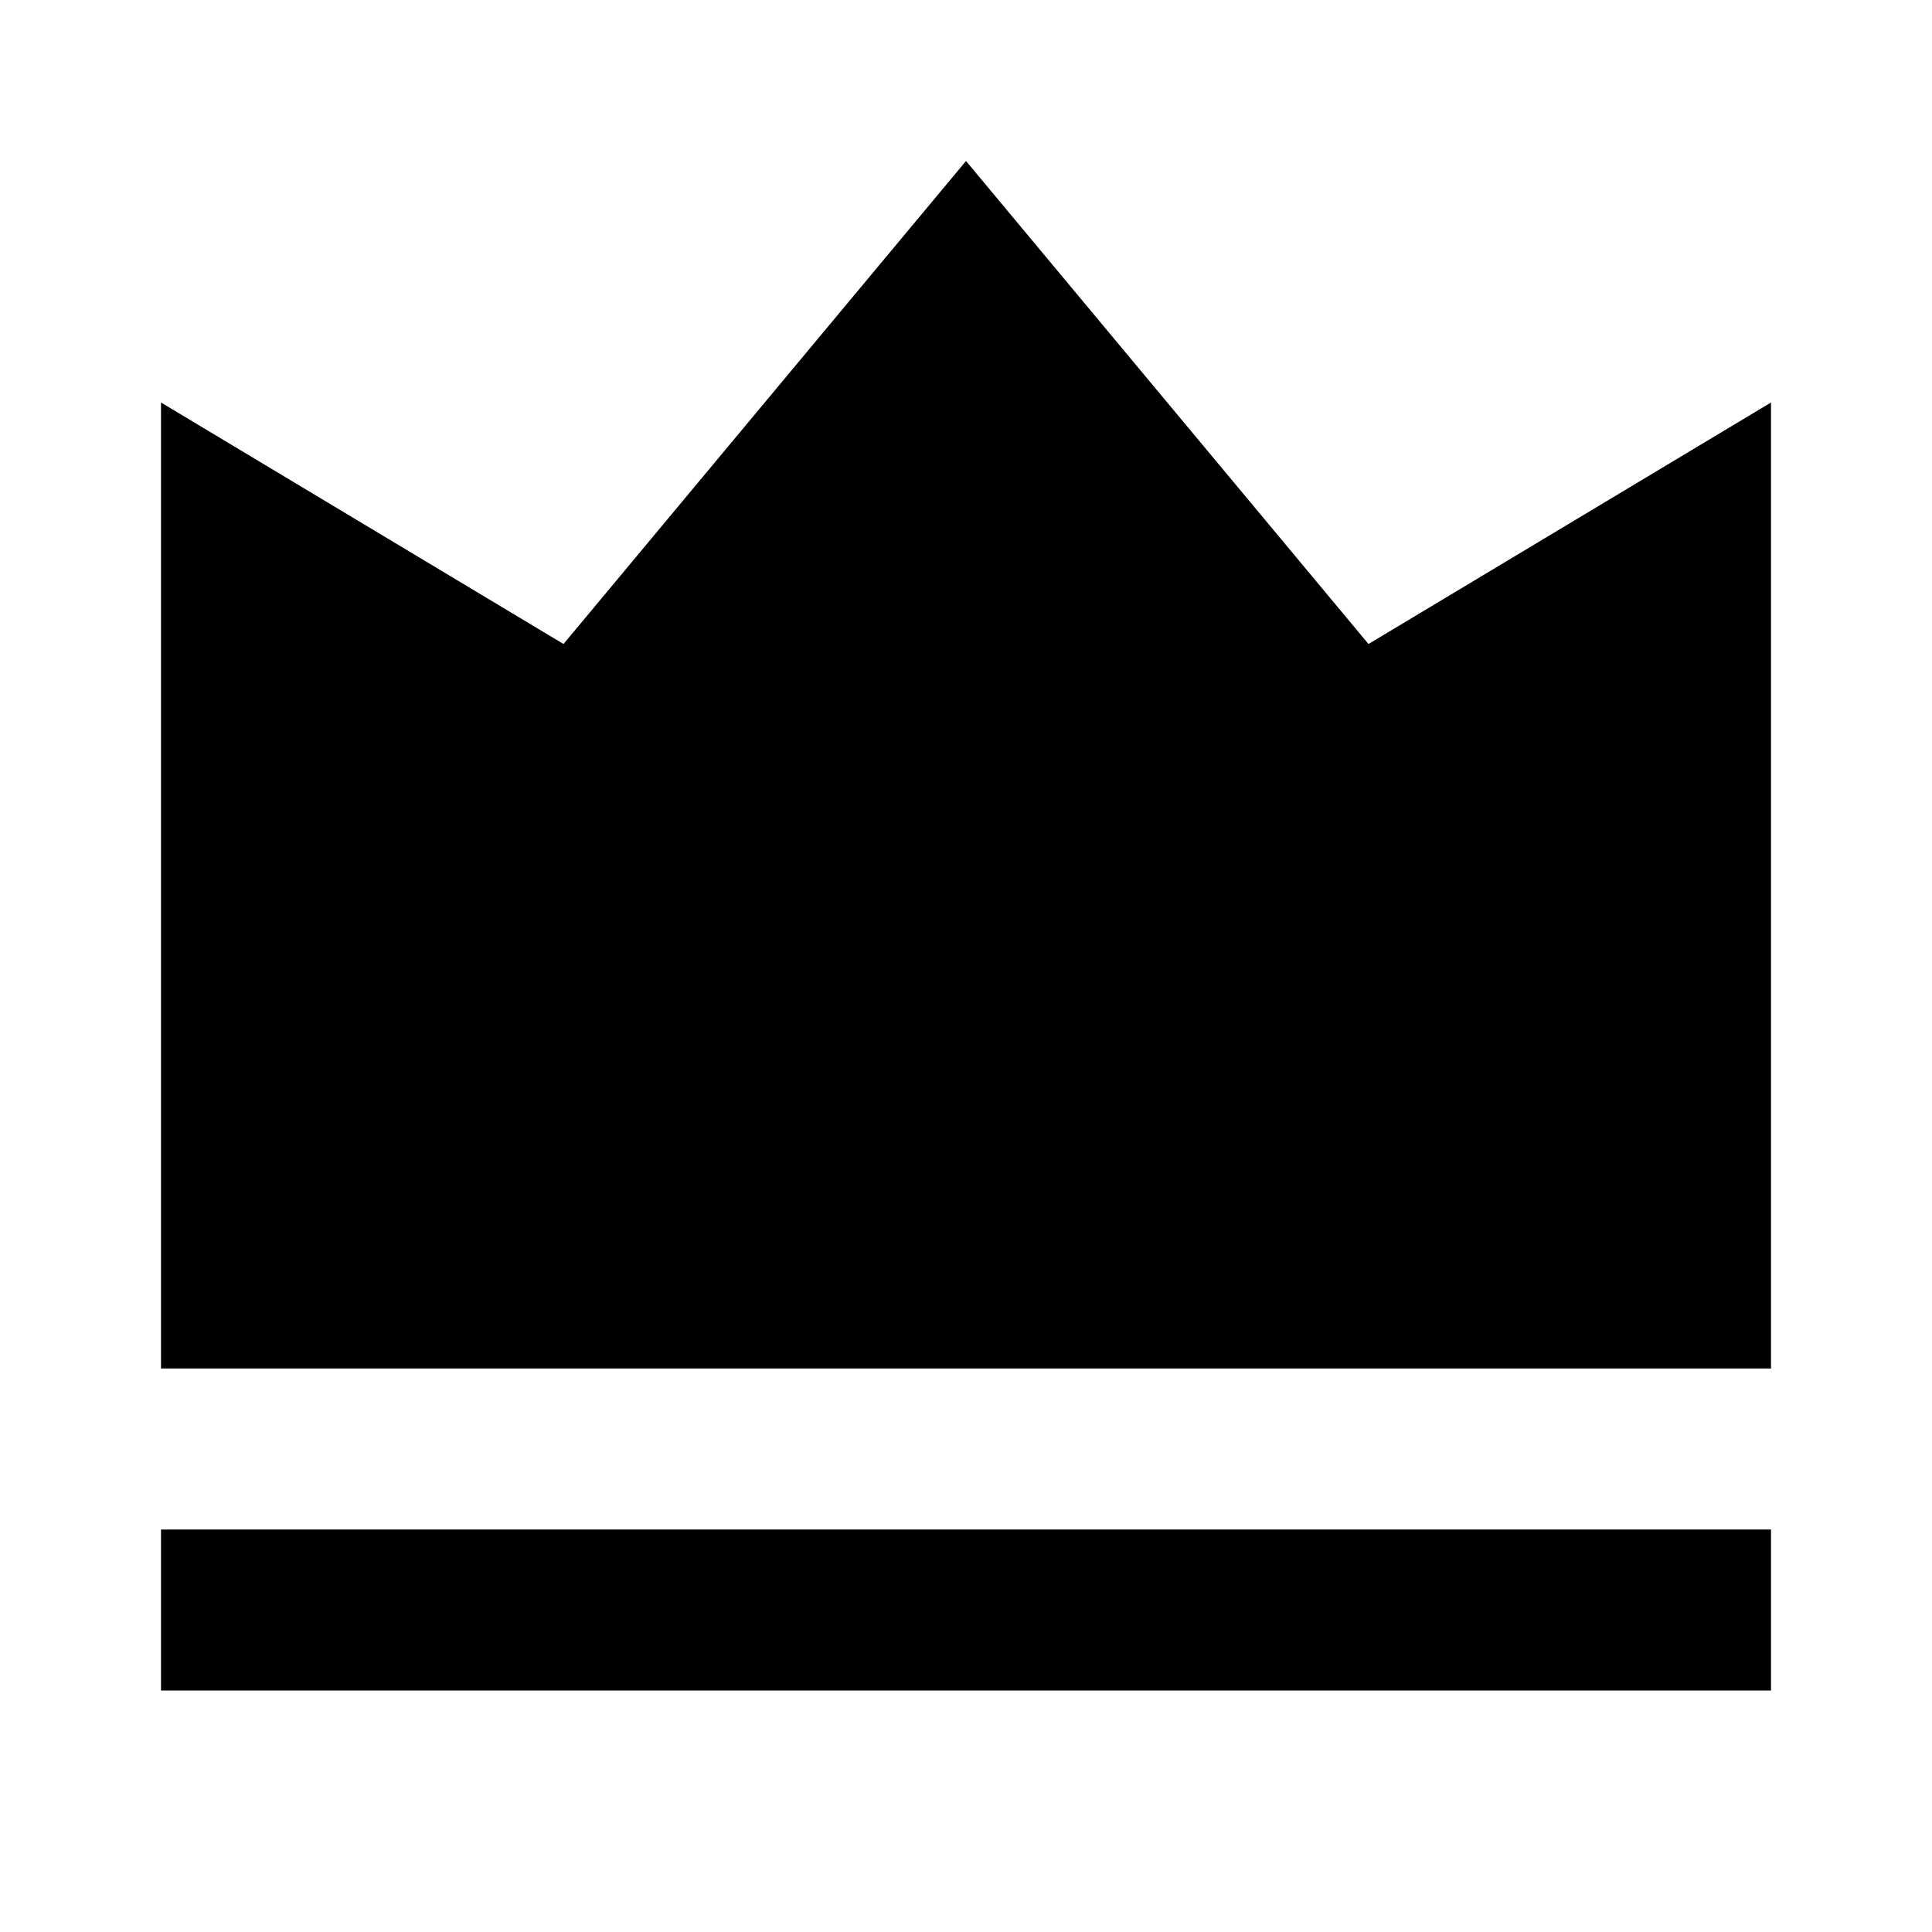
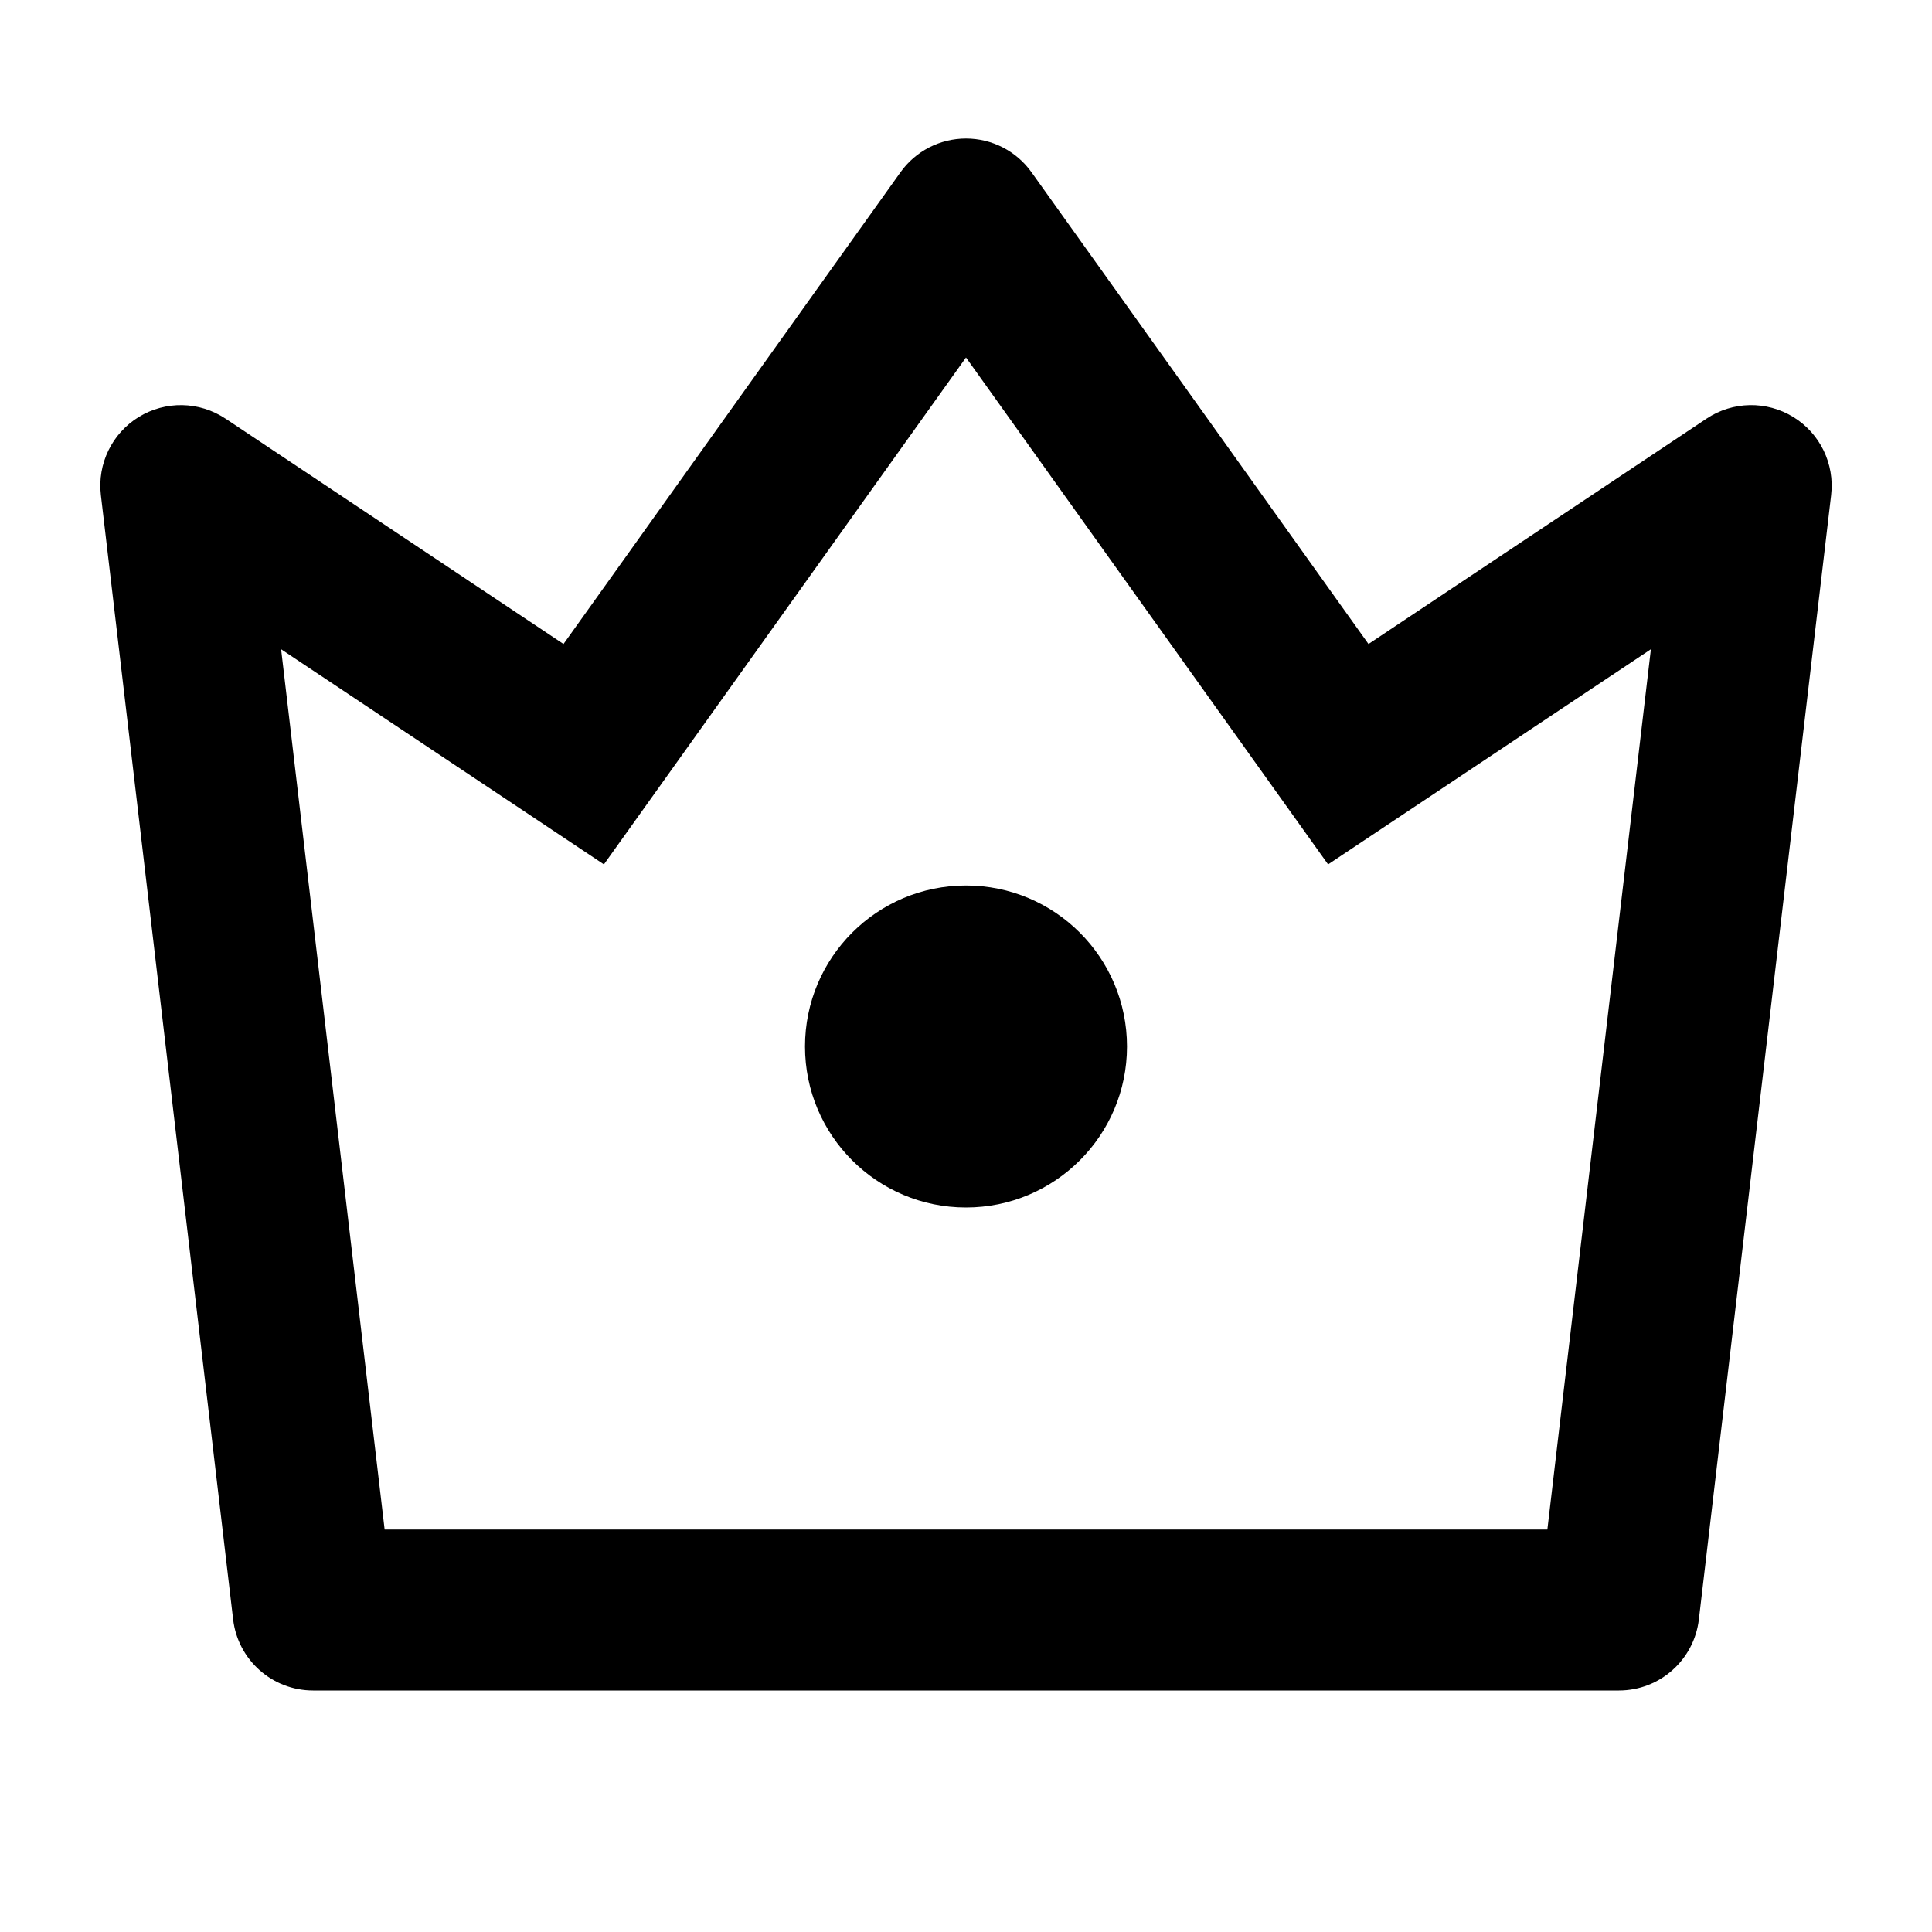
<svg xmlns="http://www.w3.org/2000/svg" viewBox="0 0 24 24">
  <g>
-     <path d="M2 19h20v2H2v-2zM2 5l5 3 5-6 5 6 5-3v12H2V5z" />
+     <path d="M3.492 8.065L4.778 19h14.444l1.286-10.935-4.01 2.673L12 4.441l-4.498 6.297-4.01-2.673zM2.801 5.2L7 8l4.186-5.86a1 1 0 0 1 1.628 0L17 8l4.2-2.8a1 1 0 0 1 1.547.95l-1.643 13.967a1 1 0 0 1-.993.883H3.889a1 1 0 0 1-.993-.883L1.253 6.149A1 1 0 0 1 2.8 5.2zM12 15a2 2 0 1 1 0-4 2 2 0 0 1 0 4z" fill-rule="nonzero" />
  </g>
</svg>
